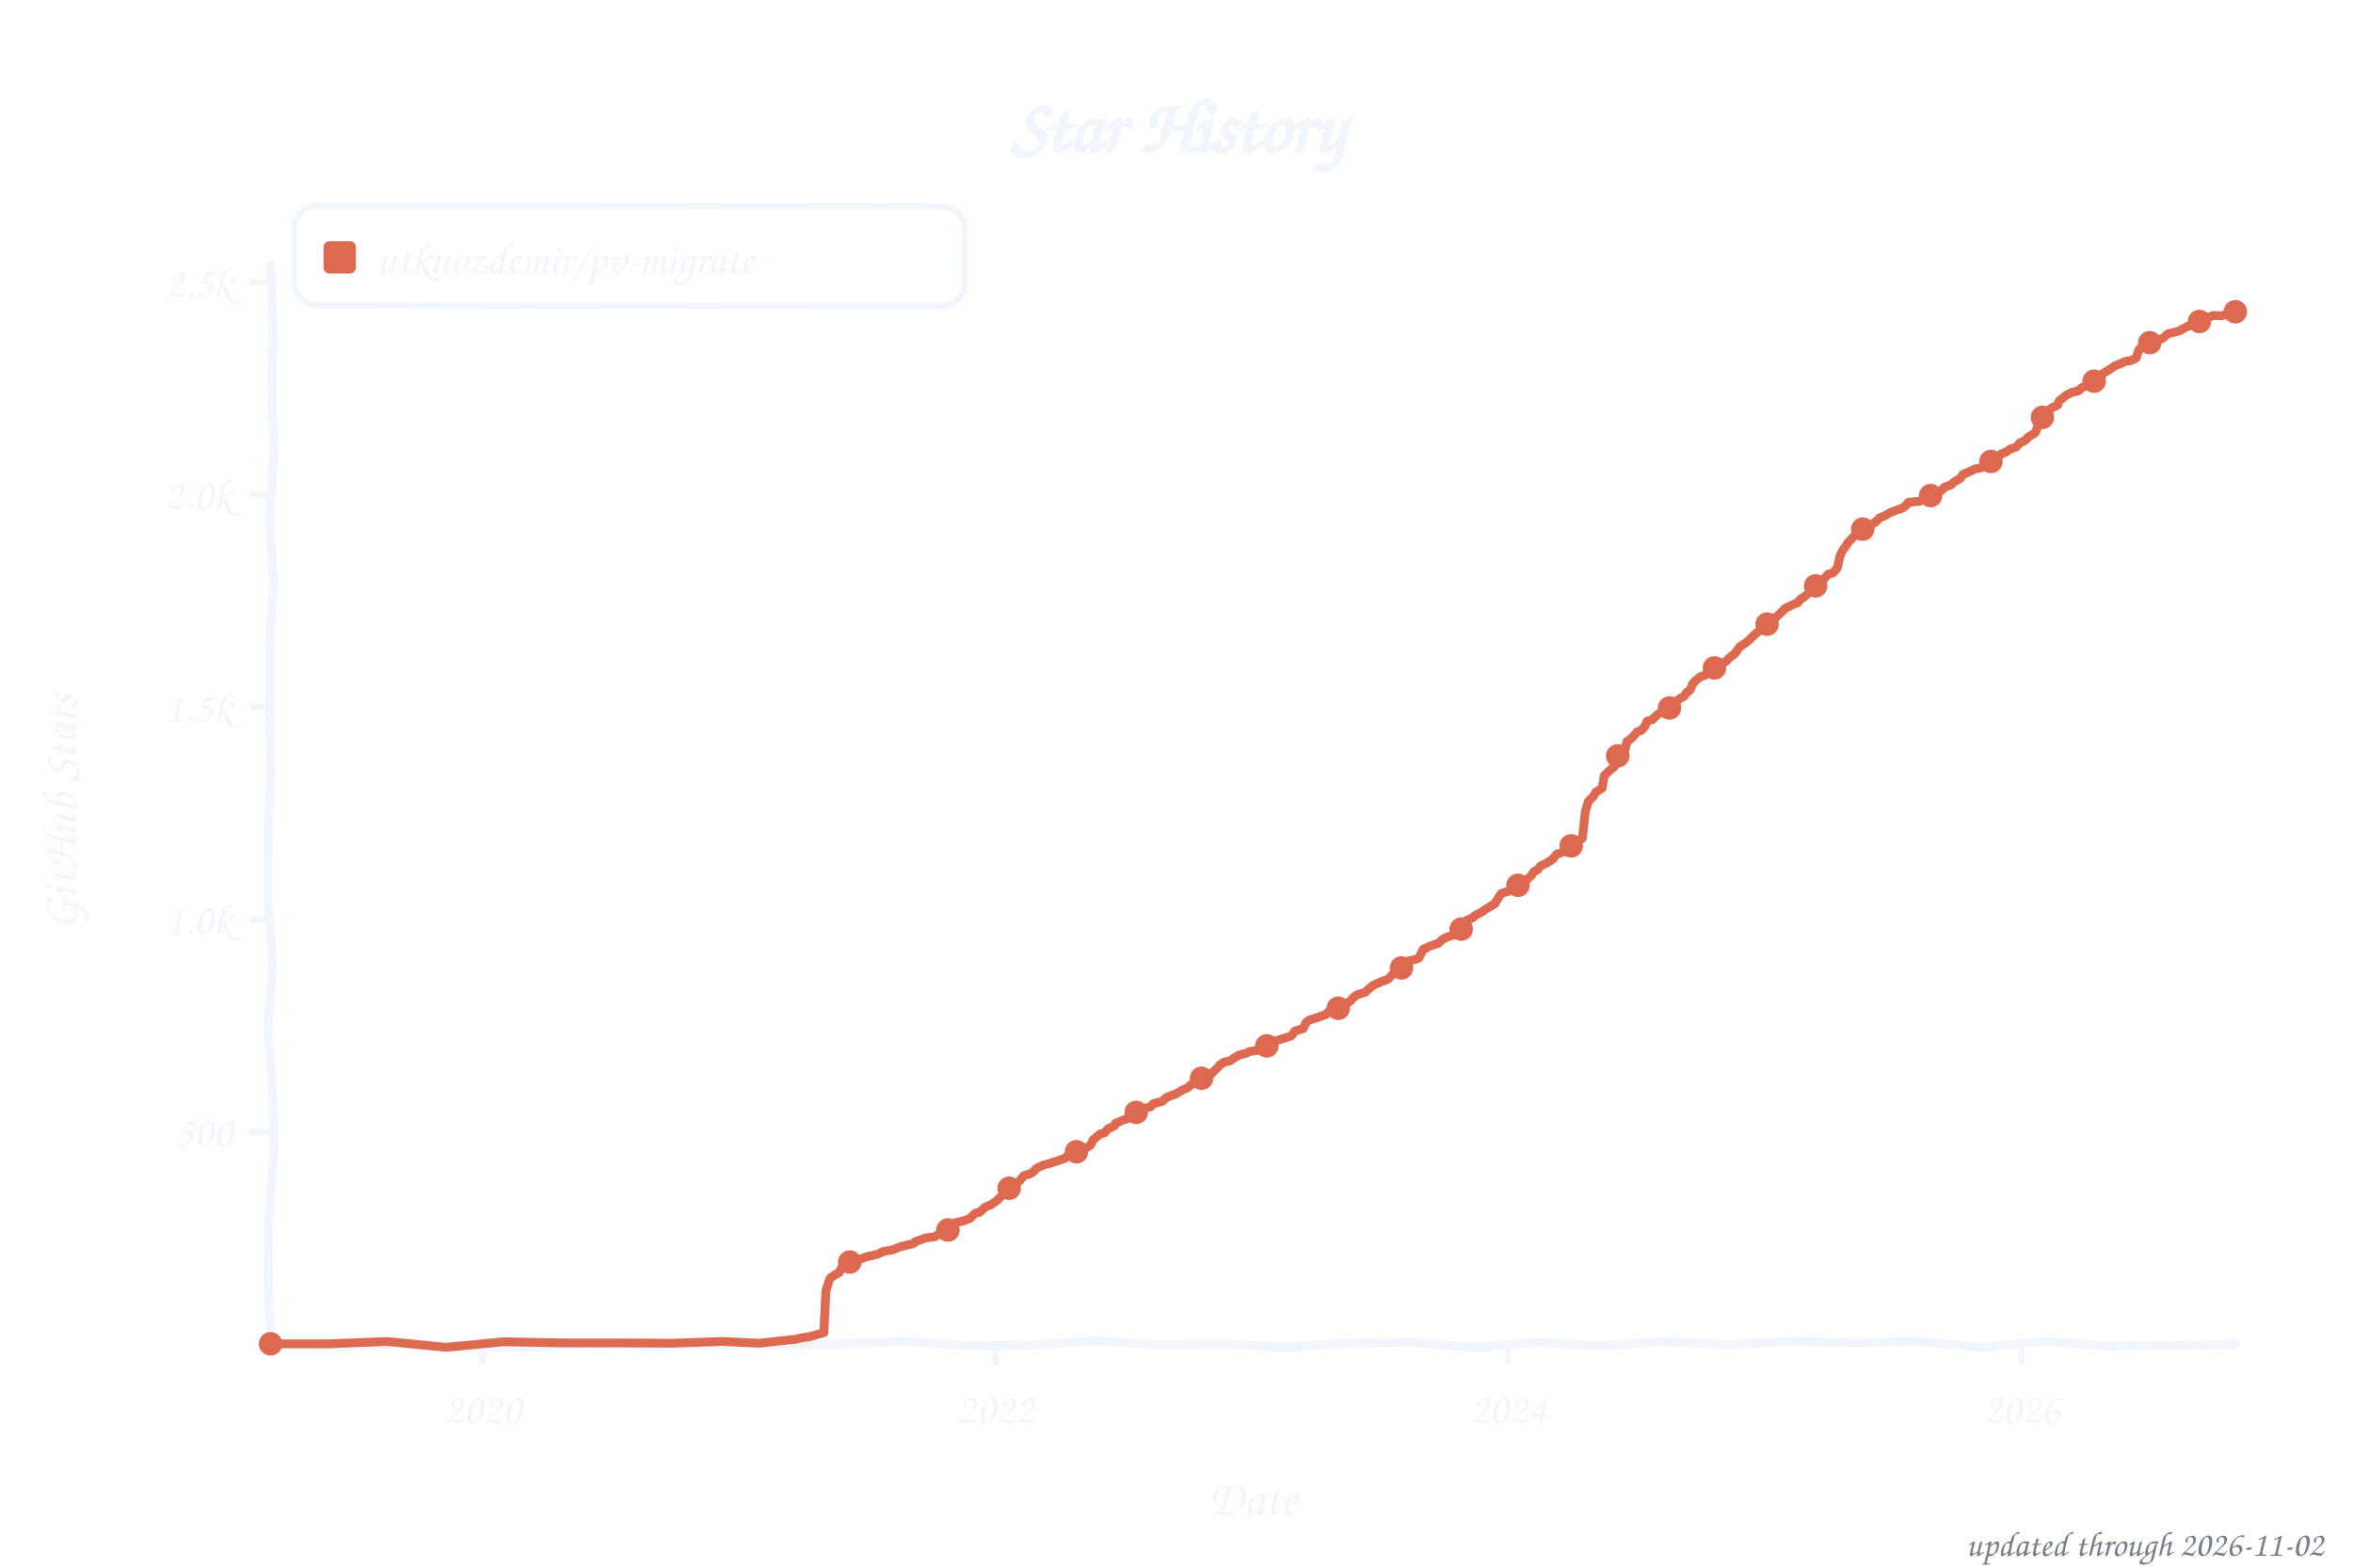
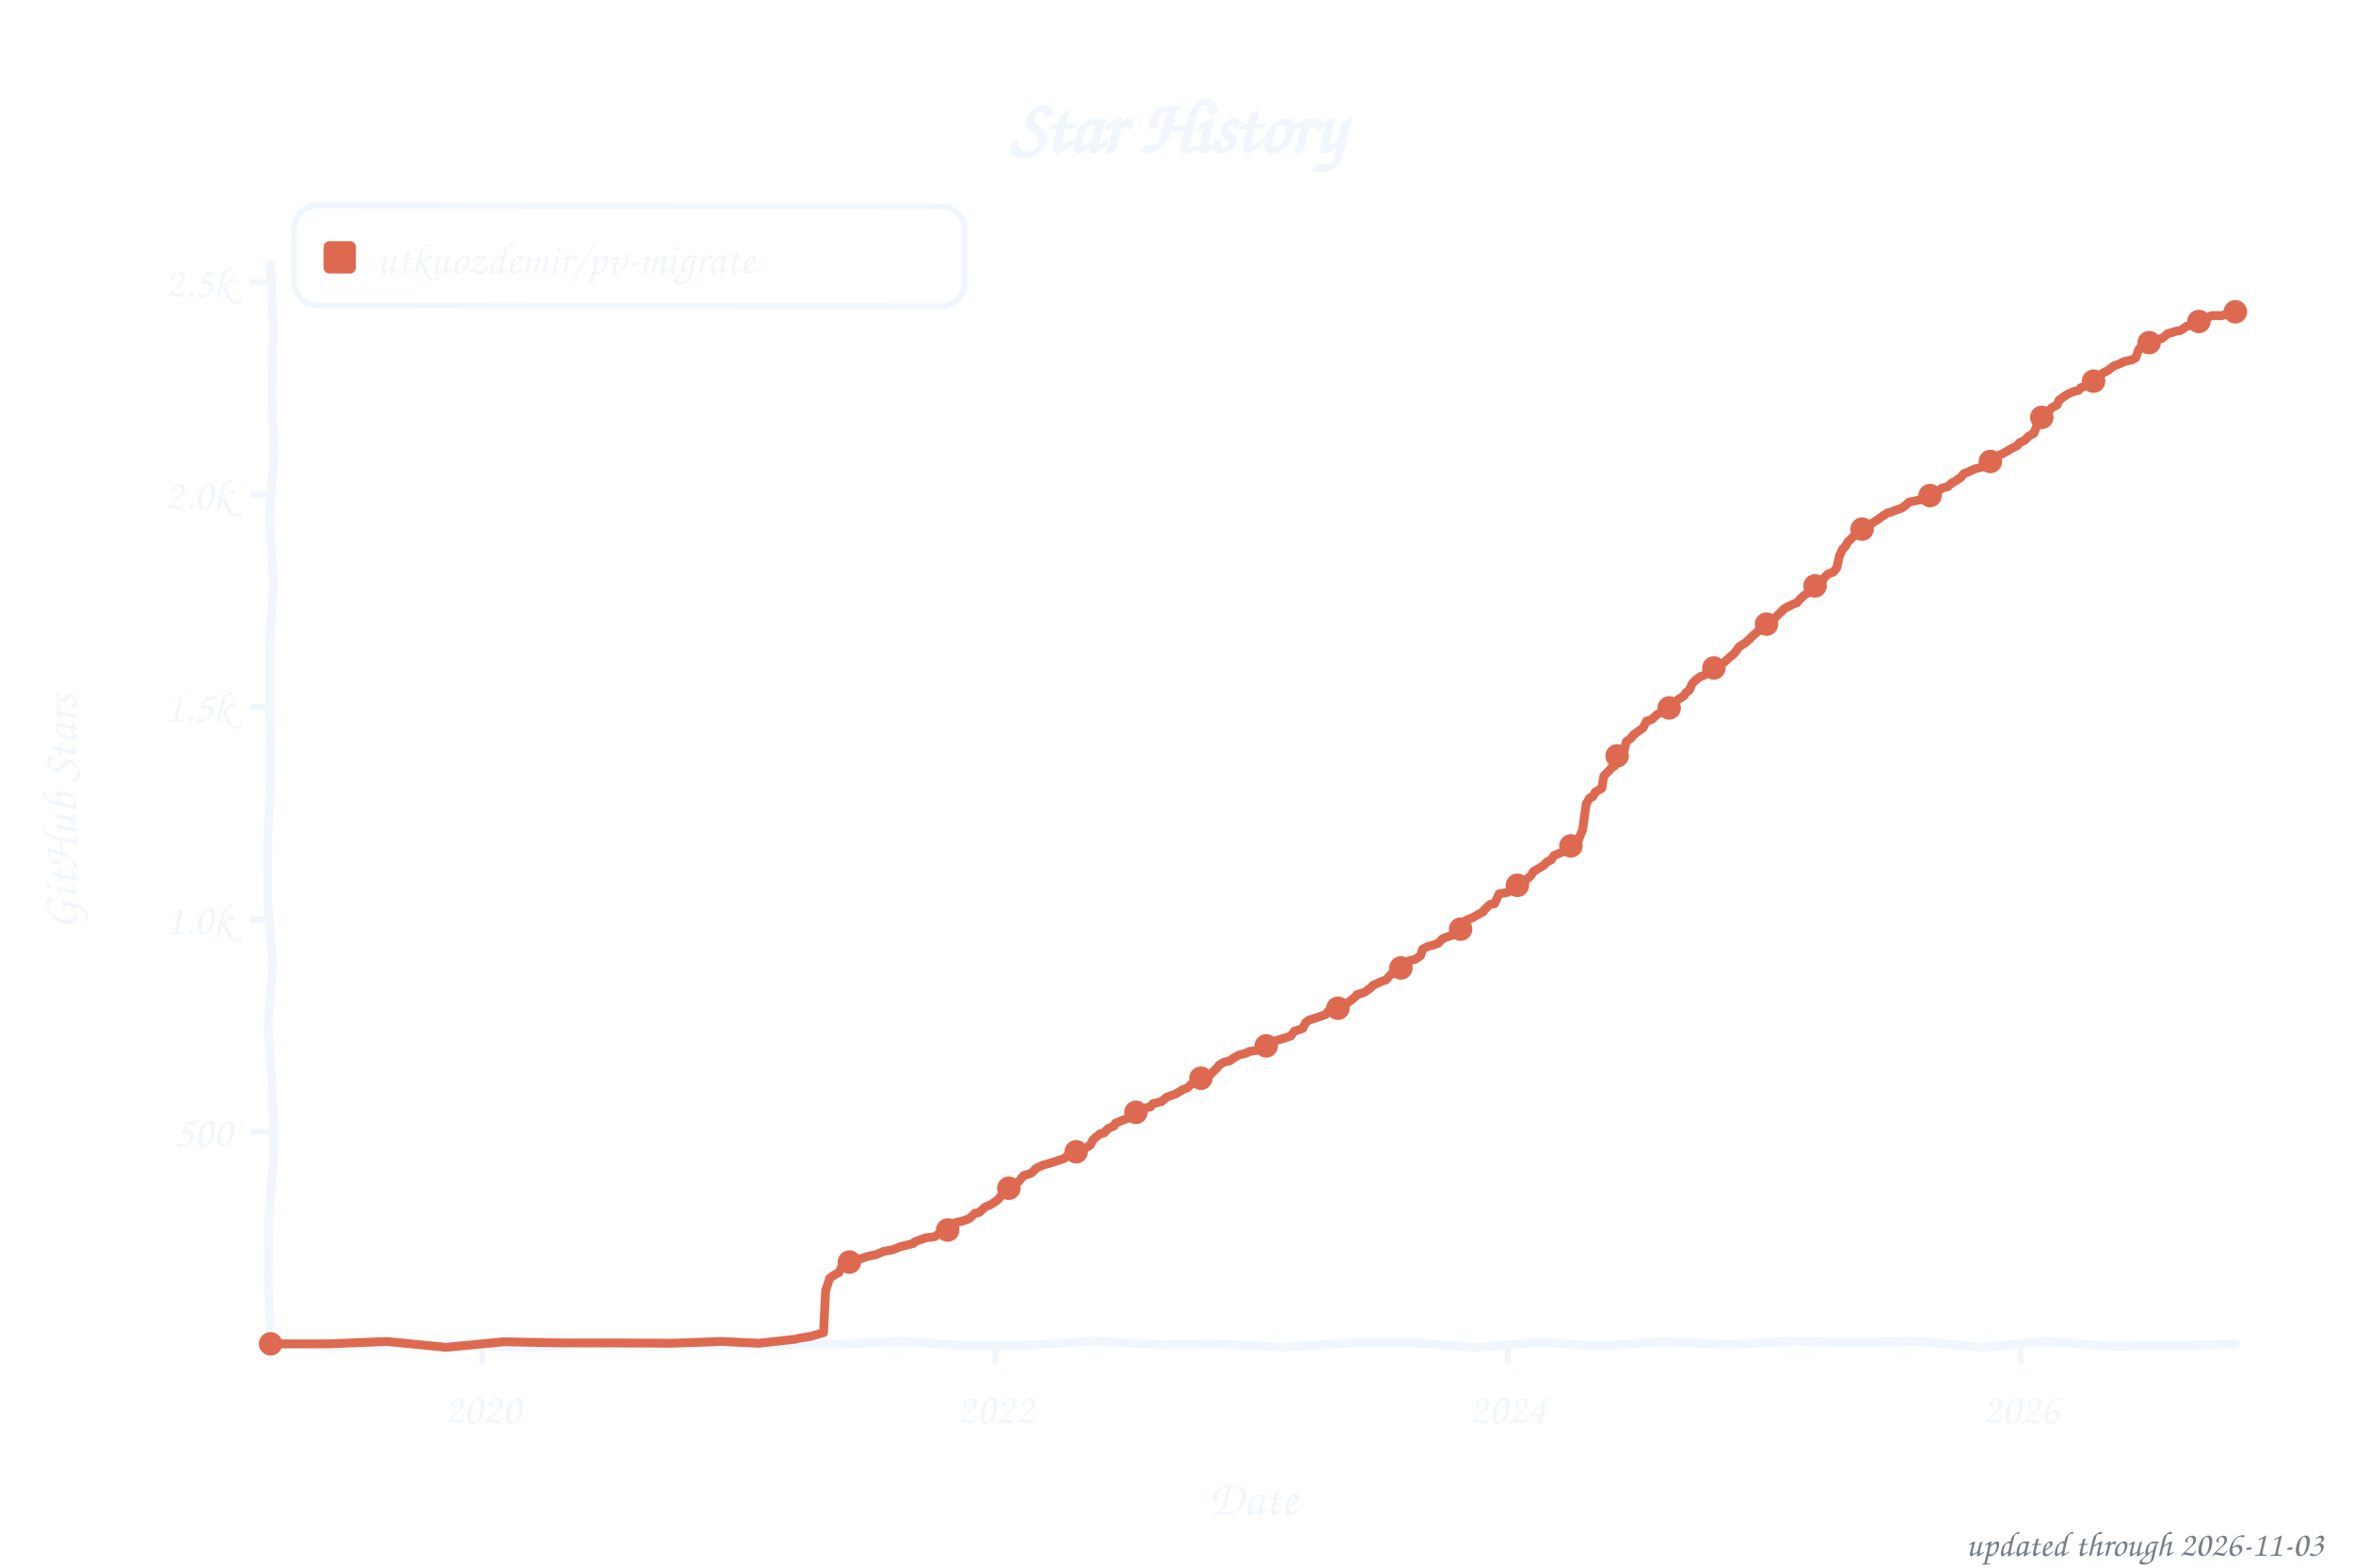
<svg xmlns="http://www.w3.org/2000/svg" width="800" height="533" viewBox="0 0 800 533" role="img" aria-label="Star history of utkuozdemir/pv-migrate">
  <style>text{font-family:"Comic Sans MS","Chalkboard SE","Comic Neue","Marker Felt",cursive}</style>
  <text x="400" y="52" font-size="26" font-weight="bold" text-anchor="middle" fill="#f0f6fc">Star History</text>
  <rect x="100" y="70" width="228" height="34" rx="8" fill="none" stroke="#f0f6fc" stroke-width="2" transform="rotate(0.09 214 87)" />
  <rect x="110" y="82" width="11" height="11" rx="2" fill="#dd6a50" />
  <text x="128" y="93" font-size="15" fill="#f0f6fc" textLength="189" lengthAdjust="spacingAndGlyphs">utkuozdemir/pv-migrate</text>
  <line x1="85" y1="384.8" x2="92" y2="384.8" stroke="#f0f6fc" stroke-width="2" />
  <text x="79" y="389.8" font-size="15" text-anchor="end" fill="#f0f6fc">500</text>
  <line x1="85" y1="312.6" x2="92" y2="312.6" stroke="#f0f6fc" stroke-width="2" />
  <text x="79" y="317.6" font-size="15" text-anchor="end" fill="#f0f6fc">1.0k</text>
  <line x1="85" y1="240.4" x2="92" y2="240.4" stroke="#f0f6fc" stroke-width="2" />
  <text x="79" y="245.4" font-size="15" text-anchor="end" fill="#f0f6fc">1.5k</text>
  <line x1="85" y1="168.2" x2="92" y2="168.2" stroke="#f0f6fc" stroke-width="2" />
  <text x="79" y="173.2" font-size="15" text-anchor="end" fill="#f0f6fc">2.0k</text>
  <line x1="85" y1="96.0" x2="92" y2="96.0" stroke="#f0f6fc" stroke-width="2" />
  <text x="79" y="101.0" font-size="15" text-anchor="end" fill="#f0f6fc">2.5k</text>
-   <line x1="164.1" y1="457" x2="164.1" y2="464" stroke="#f0f6fc" stroke-width="2" />
-   <text x="164.1" y="484" font-size="15" text-anchor="middle" fill="#f0f6fc">2020</text>
-   <line x1="338.5" y1="457" x2="338.5" y2="464" stroke="#f0f6fc" stroke-width="2" />
-   <text x="338.5" y="484" font-size="15" text-anchor="middle" fill="#f0f6fc">2022</text>
-   <line x1="512.8" y1="457" x2="512.8" y2="464" stroke="#f0f6fc" stroke-width="2" />
-   <text x="512.8" y="484" font-size="15" text-anchor="middle" fill="#f0f6fc">2024</text>
-   <line x1="687.2" y1="457" x2="687.2" y2="464" stroke="#f0f6fc" stroke-width="2" />
-   <text x="687.2" y="484" font-size="15" text-anchor="middle" fill="#f0f6fc">2026</text>
+   <line x1="164.0" y1="457" x2="164.0" y2="464" stroke="#f0f6fc" stroke-width="2" />
+   <text x="164.0" y="484" font-size="15" text-anchor="middle" fill="#f0f6fc">2020</text>
+   <line x1="338.4" y1="457" x2="338.4" y2="464" stroke="#f0f6fc" stroke-width="2" />
+   <text x="338.4" y="484" font-size="15" text-anchor="middle" fill="#f0f6fc">2022</text>
+   <line x1="512.6" y1="457" x2="512.6" y2="464" stroke="#f0f6fc" stroke-width="2" />
+   <text x="512.6" y="484" font-size="15" text-anchor="middle" fill="#f0f6fc">2024</text>
+   <line x1="687.0" y1="457" x2="687.0" y2="464" stroke="#f0f6fc" stroke-width="2" />
+   <text x="687.0" y="484" font-size="15" text-anchor="middle" fill="#f0f6fc">2026</text>
  <text x="426" y="515" font-size="17" text-anchor="middle" fill="#f0f6fc">Date</text>
  <text x="26" y="276" font-size="17" text-anchor="middle" fill="#f0f6fc" transform="rotate(-90 26 276)">GitHub Stars</text>
  <path d="M 92.0,90.0 L 92.9,111.6 L 92.5,133.2 L 93.1,154.8 L 91.6,176.4 L 93.0,197.9 L 91.6,219.5 L 91.6,241.1 L 92.1,262.7 L 91.1,284.3 L 91.0,305.9 L 92.8,327.5 L 91.1,349.1 L 92.7,370.6 L 93.1,392.2 L 91.4,413.8 L 91.2,435.4 L 92.0,457.0 L 113.5,458.0 L 135.1,457.0 L 156.6,457.5 L 178.2,458.2 L 199.7,457.0 L 221.3,457.8 L 242.8,457.2 L 264.4,457.2 L 285.9,457.0 L 307.5,456.0 L 329.0,457.6 L 350.6,457.3 L 372.1,455.9 L 393.7,457.2 L 415.2,456.9 L 436.8,458.1 L 458.3,456.6 L 479.9,456.4 L 501.4,458.2 L 523.0,456.4 L 544.5,457.6 L 566.1,456.1 L 587.6,457.2 L 609.2,456.0 L 630.7,456.5 L 652.3,456.0 L 673.8,458.2 L 695.4,456.0 L 716.9,457.7 L 738.5,457.5 L 760.0,457.0" fill="none" stroke="#f0f6fc" stroke-width="3" stroke-linecap="round" stroke-linejoin="round" />
-   <path d="M 92.0,456.9 L 111.8,456.9 L 131.7,456.1 L 151.5,458.1 L 171.4,456.2 L 191.2,456.6 L 211.1,456.6 L 228.3,456.7 L 245.5,456.1 L 258.1,456.7 L 270.8,455.3 L 271.7,455.0 L 275.5,454.4 L 280.1,453.1 L 280.8,438.8 L 282.2,434.6 L 283.2,433.9 L 284.1,433.3 L 285.3,432.7 L 286.5,430.3 L 287.7,429.4 L 290.1,428.4 L 292.7,428.0 L 294.6,427.3 L 298.2,426.5 L 300.3,425.5 L 303.7,424.9 L 306.1,423.9 L 310.6,422.8 L 311.1,422.2 L 314.7,420.9 L 317.8,420.5 L 319.7,419.3 L 322.1,418.3 L 324.0,417.6 L 324.9,415.7 L 327.6,415.1 L 329.7,414.3 L 331.6,412.5 L 333.0,412.2 L 335.0,410.4 L 336.9,409.6 L 338.1,408.8 L 339.2,408.0 L 340.2,406.9 L 341.9,405.4 L 343.1,404.0 L 345.2,402.3 L 346.4,401.8 L 348.1,399.7 L 350.2,399.1 L 351.2,398.5 L 352.4,397.2 L 354.8,396.1 L 356.7,395.6 L 359.8,394.6 L 361.9,393.9 L 362.9,393.0 L 364.3,392.0 L 367.2,391.2 L 369.8,390.0 L 370.8,389.3 L 371.7,387.5 L 374.1,385.5 L 375.5,385.2 L 376.7,383.8 L 378.9,382.8 L 379.3,381.9 L 381.7,380.9 L 382.9,380.5 L 384.6,379.6 L 386.0,378.7 L 387.7,377.3 L 388.7,376.9 L 391.3,376.3 L 392.0,375.3 L 395.1,374.5 L 396.5,373.2 L 398.2,372.5 L 399.9,371.9 L 402.0,370.6 L 403.9,369.8 L 404.9,368.8 L 407.5,367.6 L 408.2,366.8 L 409.7,366.2 L 411.8,365.2 L 413.0,363.9 L 413.9,363.1 L 414.7,362.1 L 416.3,361.1 L 418.2,360.7 L 419.4,359.8 L 421.3,358.7 L 423.7,358.1 L 424.9,357.5 L 429.5,356.8 L 430.9,355.3 L 432.1,354.6 L 434.0,353.8 L 437.6,352.7 L 439.0,352.2 L 440.2,350.6 L 443.1,349.7 L 444.0,347.7 L 445.2,346.8 L 447.8,346.0 L 450.9,344.9 L 451.7,343.9 L 454.3,343.2 L 455.7,342.5 L 456.9,341.9 L 459.3,340.2 L 459.8,339.5 L 461.4,338.2 L 464.1,337.4 L 465.5,336.1 L 466.9,335.0 L 469.8,333.7 L 471.2,333.2 L 472.2,332.7 L 473.6,331.1 L 476.2,330.1 L 477.7,327.5 L 478.6,326.8 L 481.2,326.2 L 482.4,325.7 L 483.9,322.7 L 484.8,322.4 L 486.3,321.6 L 489.1,320.7 L 490.3,319.5 L 491.5,318.8 L 494.1,317.9 L 495.1,317.1 L 496.5,316.2 L 498.0,313.5 L 498.7,312.9 L 500.8,312.0 L 501.3,311.4 L 503.7,310.1 L 504.9,309.3 L 506.3,308.4 L 508.2,307.3 L 508.9,306.1 L 510.4,303.8 L 514.2,302.6 L 515.1,301.6 L 516.1,301.0 L 517.3,300.3 L 519.2,299.0 L 520.6,297.7 L 521.6,296.3 L 522.8,295.7 L 523.7,294.5 L 525.9,293.4 L 527.5,292.4 L 528.0,292.0 L 529.2,290.5 L 531.6,289.6 L 534.0,288.2 L 534.5,287.2 L 536.1,286.2 L 538.0,285.0 L 539.0,275.9 L 540.0,272.5 L 541.6,270.9 L 542.6,269.3 L 544.7,268.0 L 545.4,263.8 L 547.1,262.1 L 547.8,261.5 L 549.0,260.5 L 550.0,257.0 L 550.9,256.1 L 552.4,255.3 L 553.1,252.2 L 554.8,250.9 L 556.7,248.8 L 558.1,248.3 L 559.3,246.9 L 560.0,245.2 L 561.7,244.7 L 563.6,242.9 L 564.5,242.4 L 566.7,241.1 L 568.1,240.3 L 569.3,239.7 L 570.0,238.4 L 570.7,237.8 L 572.7,236.6 L 573.4,235.5 L 574.6,234.6 L 575.5,232.5 L 576.7,231.2 L 578.4,230.0 L 579.6,229.6 L 580.5,228.6 L 582.4,227.5 L 583.6,226.8 L 584.6,226.1 L 586.5,225.1 L 588.6,223.1 L 589.4,222.6 L 590.3,221.6 L 591.5,219.9 L 593.4,218.7 L 594.6,217.7 L 596.3,216.0 L 598.2,214.4 L 598.7,213.5 L 600.3,212.8 L 601.5,211.5 L 603.4,210.2 L 604.9,208.9 L 606.3,207.5 L 607.0,206.8 L 608.9,205.9 L 610.1,205.3 L 611.1,205.0 L 612.3,203.6 L 613.5,202.9 L 614.9,201.6 L 615.4,200.7 L 617.0,199.7 L 619.4,198.1 L 620.4,196.5 L 621.6,195.2 L 623.2,194.8 L 624.7,193.0 L 625.6,189.0 L 626.4,187.3 L 627.5,185.8 L 628.3,184.5 L 629.5,183.2 L 630.6,182.1 L 631.6,180.8 L 633.8,179.3 L 635.4,178.7 L 636.9,178.0 L 638.0,177.2 L 639.0,176.1 L 640.9,175.3 L 642.6,174.3 L 644.7,173.5 L 646.9,172.7 L 648.1,171.8 L 648.8,170.8 L 652.8,170.4 L 655.5,168.6 L 656.7,168.3 L 659.0,167.2 L 660.0,166.8 L 661.2,165.6 L 663.3,164.9 L 664.3,163.9 L 666.4,162.7 L 667.4,161.3 L 669.5,160.4 L 671.7,159.4 L 673.4,159.1 L 675.5,158.1 L 676.7,157.2 L 677.4,156.4 L 679.3,155.2 L 680.5,154.3 L 682.2,153.6 L 683.4,152.7 L 685.5,152.0 L 686.7,150.6 L 688.6,149.7 L 689.6,148.6 L 691.7,147.3 L 692.2,146.8 L 693.2,143.5 L 694.4,141.9 L 695.6,140.6 L 696.5,139.9 L 697.2,138.9 L 699.6,137.7 L 700.1,136.3 L 702.0,134.8 L 702.5,134.4 L 704.2,133.5 L 706.8,132.8 L 707.7,131.8 L 709.4,131.2 L 710.4,130.4 L 712.0,129.6 L 713.2,128.9 L 715.1,126.9 L 716.6,126.0 L 717.3,125.6 L 719.0,124.4 L 720.9,123.7 L 722.5,122.9 L 724.4,122.6 L 726.3,121.7 L 727.1,119.1 L 728.3,117.7 L 730.2,117.1 L 731.1,116.4 L 733.5,115.6 L 735.2,115.1 L 737.1,113.5 L 738.3,113.2 L 741.1,112.5 L 741.9,111.9 L 742.8,111.5 L 743.8,110.9 L 745.0,110.7 L 745.9,110.3 L 746.4,110.2 L 747.4,109.4 L 748.3,109.0 L 749.3,108.7 L 750.5,108.3 L 751.4,107.7 L 752.4,107.3 L 753.1,107.3 L 754.0,107.3 L 755.0,107.4 L 756.4,107.1 L 756.9,106.7 L 758.1,106.7 L 759.3,106.1 L 760.0,106.0" fill="none" stroke="#dd6a50" stroke-width="3" stroke-linecap="round" stroke-linejoin="round" />
+   <path d="M 92.0,456.9 L 111.8,456.9 L 131.7,456.1 L 151.5,458.1 L 171.4,456.2 L 191.2,456.6 L 211.0,456.6 L 228.2,456.7 L 245.4,456.1 L 258.1,456.7 L 270.7,455.3 L 271.6,455.0 L 275.5,454.4 L 280.0,453.1 L 280.7,438.8 L 282.1,434.6 L 283.1,433.9 L 284.0,433.3 L 285.2,432.7 L 286.4,430.3 L 287.6,429.4 L 290.0,428.4 L 292.6,428.0 L 294.5,427.3 L 298.1,426.5 L 300.3,425.5 L 303.6,424.9 L 306.0,423.9 L 310.5,422.8 L 311.0,422.2 L 314.6,420.9 L 317.7,420.5 L 319.6,419.3 L 322.0,418.3 L 323.9,417.6 L 324.8,415.7 L 327.5,415.1 L 329.6,414.3 L 331.5,412.5 L 333.0,412.2 L 334.9,410.4 L 336.8,409.6 L 338.0,408.8 L 339.2,408.0 L 340.1,406.9 L 341.8,405.4 L 343.0,404.0 L 345.1,402.3 L 346.3,401.8 L 348.0,399.7 L 350.1,399.1 L 351.1,398.5 L 352.3,397.2 L 354.7,396.1 L 356.6,395.6 L 359.7,394.6 L 361.8,393.9 L 362.8,393.0 L 364.2,392.0 L 367.1,391.2 L 369.7,390.0 L 370.7,389.3 L 371.6,387.5 L 374.0,385.5 L 375.4,385.2 L 376.6,383.8 L 378.8,382.8 L 379.2,381.9 L 381.6,380.9 L 382.8,380.5 L 384.5,379.6 L 385.9,378.7 L 387.6,377.3 L 388.5,376.9 L 391.2,376.3 L 391.9,375.3 L 395.0,374.5 L 396.4,373.2 L 398.1,372.5 L 399.8,371.9 L 401.9,370.6 L 403.8,369.8 L 404.8,368.8 L 407.4,367.6 L 408.1,366.8 L 409.5,366.2 L 411.7,365.2 L 412.9,363.9 L 413.8,363.1 L 414.5,362.1 L 416.2,361.1 L 418.1,360.7 L 419.3,359.8 L 421.2,358.7 L 423.6,358.1 L 424.8,357.5 L 429.3,356.8 L 430.8,355.3 L 432.0,354.6 L 433.9,353.8 L 437.5,352.7 L 438.9,352.2 L 440.1,350.6 L 442.9,349.7 L 443.9,347.7 L 445.1,346.8 L 447.7,346.0 L 450.8,344.9 L 451.5,343.9 L 454.2,343.2 L 455.6,342.5 L 456.8,341.9 L 459.2,340.2 L 460.8,338.9 L 461.3,338.2 L 463.9,337.4 L 466.1,335.8 L 466.8,335.0 L 469.7,333.7 L 471.3,333.1 L 473.0,331.2 L 474.0,330.9 L 476.1,330.1 L 477.5,327.5 L 478.5,326.8 L 481.1,326.2 L 483.0,324.9 L 483.7,322.7 L 485.4,321.8 L 487.1,321.4 L 489.0,320.7 L 490.4,319.2 L 492.1,318.5 L 494.0,317.9 L 495.9,316.8 L 496.6,315.9 L 497.8,313.5 L 498.5,312.9 L 500.7,312.0 L 502.6,310.9 L 504.3,310.0 L 504.7,309.3 L 506.6,307.5 L 508.1,307.3 L 509.7,303.9 L 512.6,303.4 L 514.0,302.6 L 515.0,301.6 L 516.4,300.8 L 517.6,299.7 L 519.0,299.0 L 520.5,297.7 L 521.4,296.3 L 523.1,295.3 L 525.0,294.1 L 526.0,293.0 L 527.4,292.4 L 528.3,290.9 L 529.5,290.4 L 531.7,289.5 L 533.8,288.2 L 534.8,286.8 L 536.5,286.0 L 538.1,282.0 L 539.3,273.3 L 540.5,271.3 L 541.5,270.9 L 542.4,269.3 L 544.6,268.0 L 545.3,263.8 L 547.0,262.1 L 548.1,260.9 L 548.9,260.5 L 549.8,257.0 L 550.8,256.1 L 552.2,255.3 L 552.9,252.2 L 554.6,250.9 L 555.3,249.9 L 557.2,248.5 L 558.6,247.5 L 559.8,245.2 L 561.5,244.7 L 563.4,242.9 L 564.4,242.4 L 566.5,241.1 L 568.0,240.3 L 569.1,239.7 L 569.9,238.4 L 570.6,237.8 L 572.5,236.6 L 573.2,235.5 L 574.4,234.6 L 575.3,232.5 L 576.5,231.2 L 578.2,230.0 L 579.4,229.6 L 580.4,228.6 L 582.3,227.5 L 583.5,226.8 L 584.4,226.1 L 586.3,225.1 L 588.5,223.1 L 589.2,222.6 L 590.1,221.6 L 591.3,219.9 L 593.2,218.7 L 594.4,217.7 L 596.1,216.0 L 598.0,214.4 L 598.5,213.5 L 600.4,212.7 L 601.3,211.5 L 603.3,210.2 L 604.7,208.9 L 606.1,207.5 L 606.8,206.8 L 608.7,205.9 L 609.9,205.3 L 610.9,205.0 L 612.1,203.6 L 613.5,202.3 L 614.7,201.6 L 615.4,200.5 L 617.3,199.0 L 619.2,198.1 L 620.2,196.5 L 621.4,195.2 L 623.3,194.5 L 624.5,193.0 L 625.4,189.0 L 626.4,186.8 L 627.4,185.8 L 628.3,184.2 L 629.7,182.9 L 630.7,181.8 L 631.9,180.5 L 633.6,179.3 L 635.5,178.6 L 637.4,177.3 L 638.1,176.9 L 639.3,176.0 L 641.7,174.4 L 642.9,174.1 L 645.0,173.3 L 646.7,172.7 L 647.9,171.8 L 649.1,170.7 L 653.1,169.9 L 655.3,168.6 L 657.7,167.9 L 658.8,167.2 L 660.3,165.9 L 662.2,165.5 L 663.6,164.2 L 664.8,163.6 L 666.7,162.3 L 667.7,161.0 L 669.3,160.4 L 671.5,159.4 L 674.4,158.7 L 675.5,157.8 L 676.5,157.2 L 678.9,155.6 L 679.4,154.9 L 681.0,154.2 L 682.7,153.2 L 683.7,152.6 L 686.0,151.4 L 686.5,150.6 L 688.4,149.7 L 689.6,148.4 L 691.5,147.3 L 692.5,144.7 L 693.7,142.4 L 694.9,141.3 L 695.3,140.6 L 696.8,139.5 L 697.5,138.7 L 699.4,137.7 L 700.1,136.0 L 701.8,134.8 L 703.0,134.0 L 705.1,133.1 L 706.6,132.8 L 707.5,131.8 L 709.4,131.1 L 710.6,130.1 L 712.5,129.1 L 713.7,127.8 L 714.9,126.9 L 716.8,125.9 L 717.5,125.3 L 718.7,124.4 L 720.6,123.7 L 722.3,122.9 L 724.7,122.4 L 726.1,121.7 L 727.1,119.0 L 728.0,117.7 L 730.2,116.9 L 731.8,116.1 L 733.8,115.3 L 735.0,115.1 L 736.9,113.5 L 740.2,112.5 L 740.9,112.5 L 742.1,111.9 L 742.6,111.5 L 743.5,110.9 L 744.7,110.7 L 745.7,110.3 L 746.9,109.4 L 747.8,109.3 L 748.5,108.9 L 749.5,108.3 L 750.2,108.3 L 751.6,107.4 L 752.1,107.3 L 753.1,107.3 L 754.5,107.3 L 755.0,107.4 L 756.2,107.1 L 757.1,106.5 L 757.9,106.7 L 759.0,106.1 L 760.0,106.0" fill="none" stroke="#dd6a50" stroke-width="3" stroke-linecap="round" stroke-linejoin="round" />
  <circle cx="92.0" cy="456.9" r="4" fill="#dd6a50" />
-   <circle cx="288.9" cy="429.1" r="4" fill="#dd6a50" />
-   <circle cx="322.3" cy="418.2" r="4" fill="#dd6a50" />
-   <circle cx="343.1" cy="404.0" r="4" fill="#dd6a50" />
-   <circle cx="366.0" cy="391.6" r="4" fill="#dd6a50" />
-   <circle cx="386.3" cy="378.2" r="4" fill="#dd6a50" />
-   <circle cx="408.5" cy="366.6" r="4" fill="#dd6a50" />
-   <circle cx="430.7" cy="355.6" r="4" fill="#dd6a50" />
-   <circle cx="455.0" cy="342.8" r="4" fill="#dd6a50" />
-   <circle cx="476.5" cy="329.1" r="4" fill="#dd6a50" />
-   <circle cx="496.8" cy="315.9" r="4" fill="#dd6a50" />
-   <circle cx="516.1" cy="301.0" r="4" fill="#dd6a50" />
-   <circle cx="534.2" cy="287.6" r="4" fill="#dd6a50" />
-   <circle cx="550.0" cy="257.0" r="4" fill="#dd6a50" />
-   <circle cx="567.6" cy="240.7" r="4" fill="#dd6a50" />
-   <circle cx="582.9" cy="227.1" r="4" fill="#dd6a50" />
-   <circle cx="600.8" cy="212.2" r="4" fill="#dd6a50" />
-   <circle cx="617.3" cy="199.2" r="4" fill="#dd6a50" />
-   <circle cx="633.3" cy="179.9" r="4" fill="#dd6a50" />
-   <circle cx="656.4" cy="168.5" r="4" fill="#dd6a50" />
-   <circle cx="676.9" cy="156.9" r="4" fill="#dd6a50" />
-   <circle cx="694.4" cy="141.9" r="4" fill="#dd6a50" />
-   <circle cx="712.0" cy="129.6" r="4" fill="#dd6a50" />
-   <circle cx="730.9" cy="116.5" r="4" fill="#dd6a50" />
-   <circle cx="747.8" cy="109.3" r="4" fill="#dd6a50" />
+   <circle cx="288.8" cy="429.1" r="4" fill="#dd6a50" />
+   <circle cx="322.2" cy="418.2" r="4" fill="#dd6a50" />
+   <circle cx="343.0" cy="404.0" r="4" fill="#dd6a50" />
+   <circle cx="365.9" cy="391.6" r="4" fill="#dd6a50" />
+   <circle cx="386.2" cy="378.2" r="4" fill="#dd6a50" />
+   <circle cx="408.3" cy="366.6" r="4" fill="#dd6a50" />
+   <circle cx="430.5" cy="355.6" r="4" fill="#dd6a50" />
+   <circle cx="454.9" cy="342.8" r="4" fill="#dd6a50" />
+   <circle cx="476.3" cy="329.1" r="4" fill="#dd6a50" />
+   <circle cx="496.6" cy="315.9" r="4" fill="#dd6a50" />
+   <circle cx="515.9" cy="301.0" r="4" fill="#dd6a50" />
+   <circle cx="534.1" cy="287.6" r="4" fill="#dd6a50" />
+   <circle cx="549.8" cy="257.0" r="4" fill="#dd6a50" />
+   <circle cx="567.5" cy="240.7" r="4" fill="#dd6a50" />
+   <circle cx="582.7" cy="227.1" r="4" fill="#dd6a50" />
+   <circle cx="600.6" cy="212.2" r="4" fill="#dd6a50" />
+   <circle cx="617.1" cy="199.2" r="4" fill="#dd6a50" />
+   <circle cx="633.1" cy="179.9" r="4" fill="#dd6a50" />
+   <circle cx="656.2" cy="168.5" r="4" fill="#dd6a50" />
+   <circle cx="676.7" cy="156.9" r="4" fill="#dd6a50" />
+   <circle cx="694.2" cy="141.9" r="4" fill="#dd6a50" />
+   <circle cx="711.8" cy="129.6" r="4" fill="#dd6a50" />
+   <circle cx="730.7" cy="116.5" r="4" fill="#dd6a50" />
+   <circle cx="747.6" cy="109.3" r="4" fill="#dd6a50" />
  <circle cx="760.0" cy="106.0" r="4" fill="#dd6a50" />
-   <text x="790" y="529" font-size="12" text-anchor="end" fill="#767e89">updated through 2026-11-02</text>
+   <text x="790" y="529" font-size="12" text-anchor="end" fill="#767e89">updated through 2026-11-03</text>
</svg>
